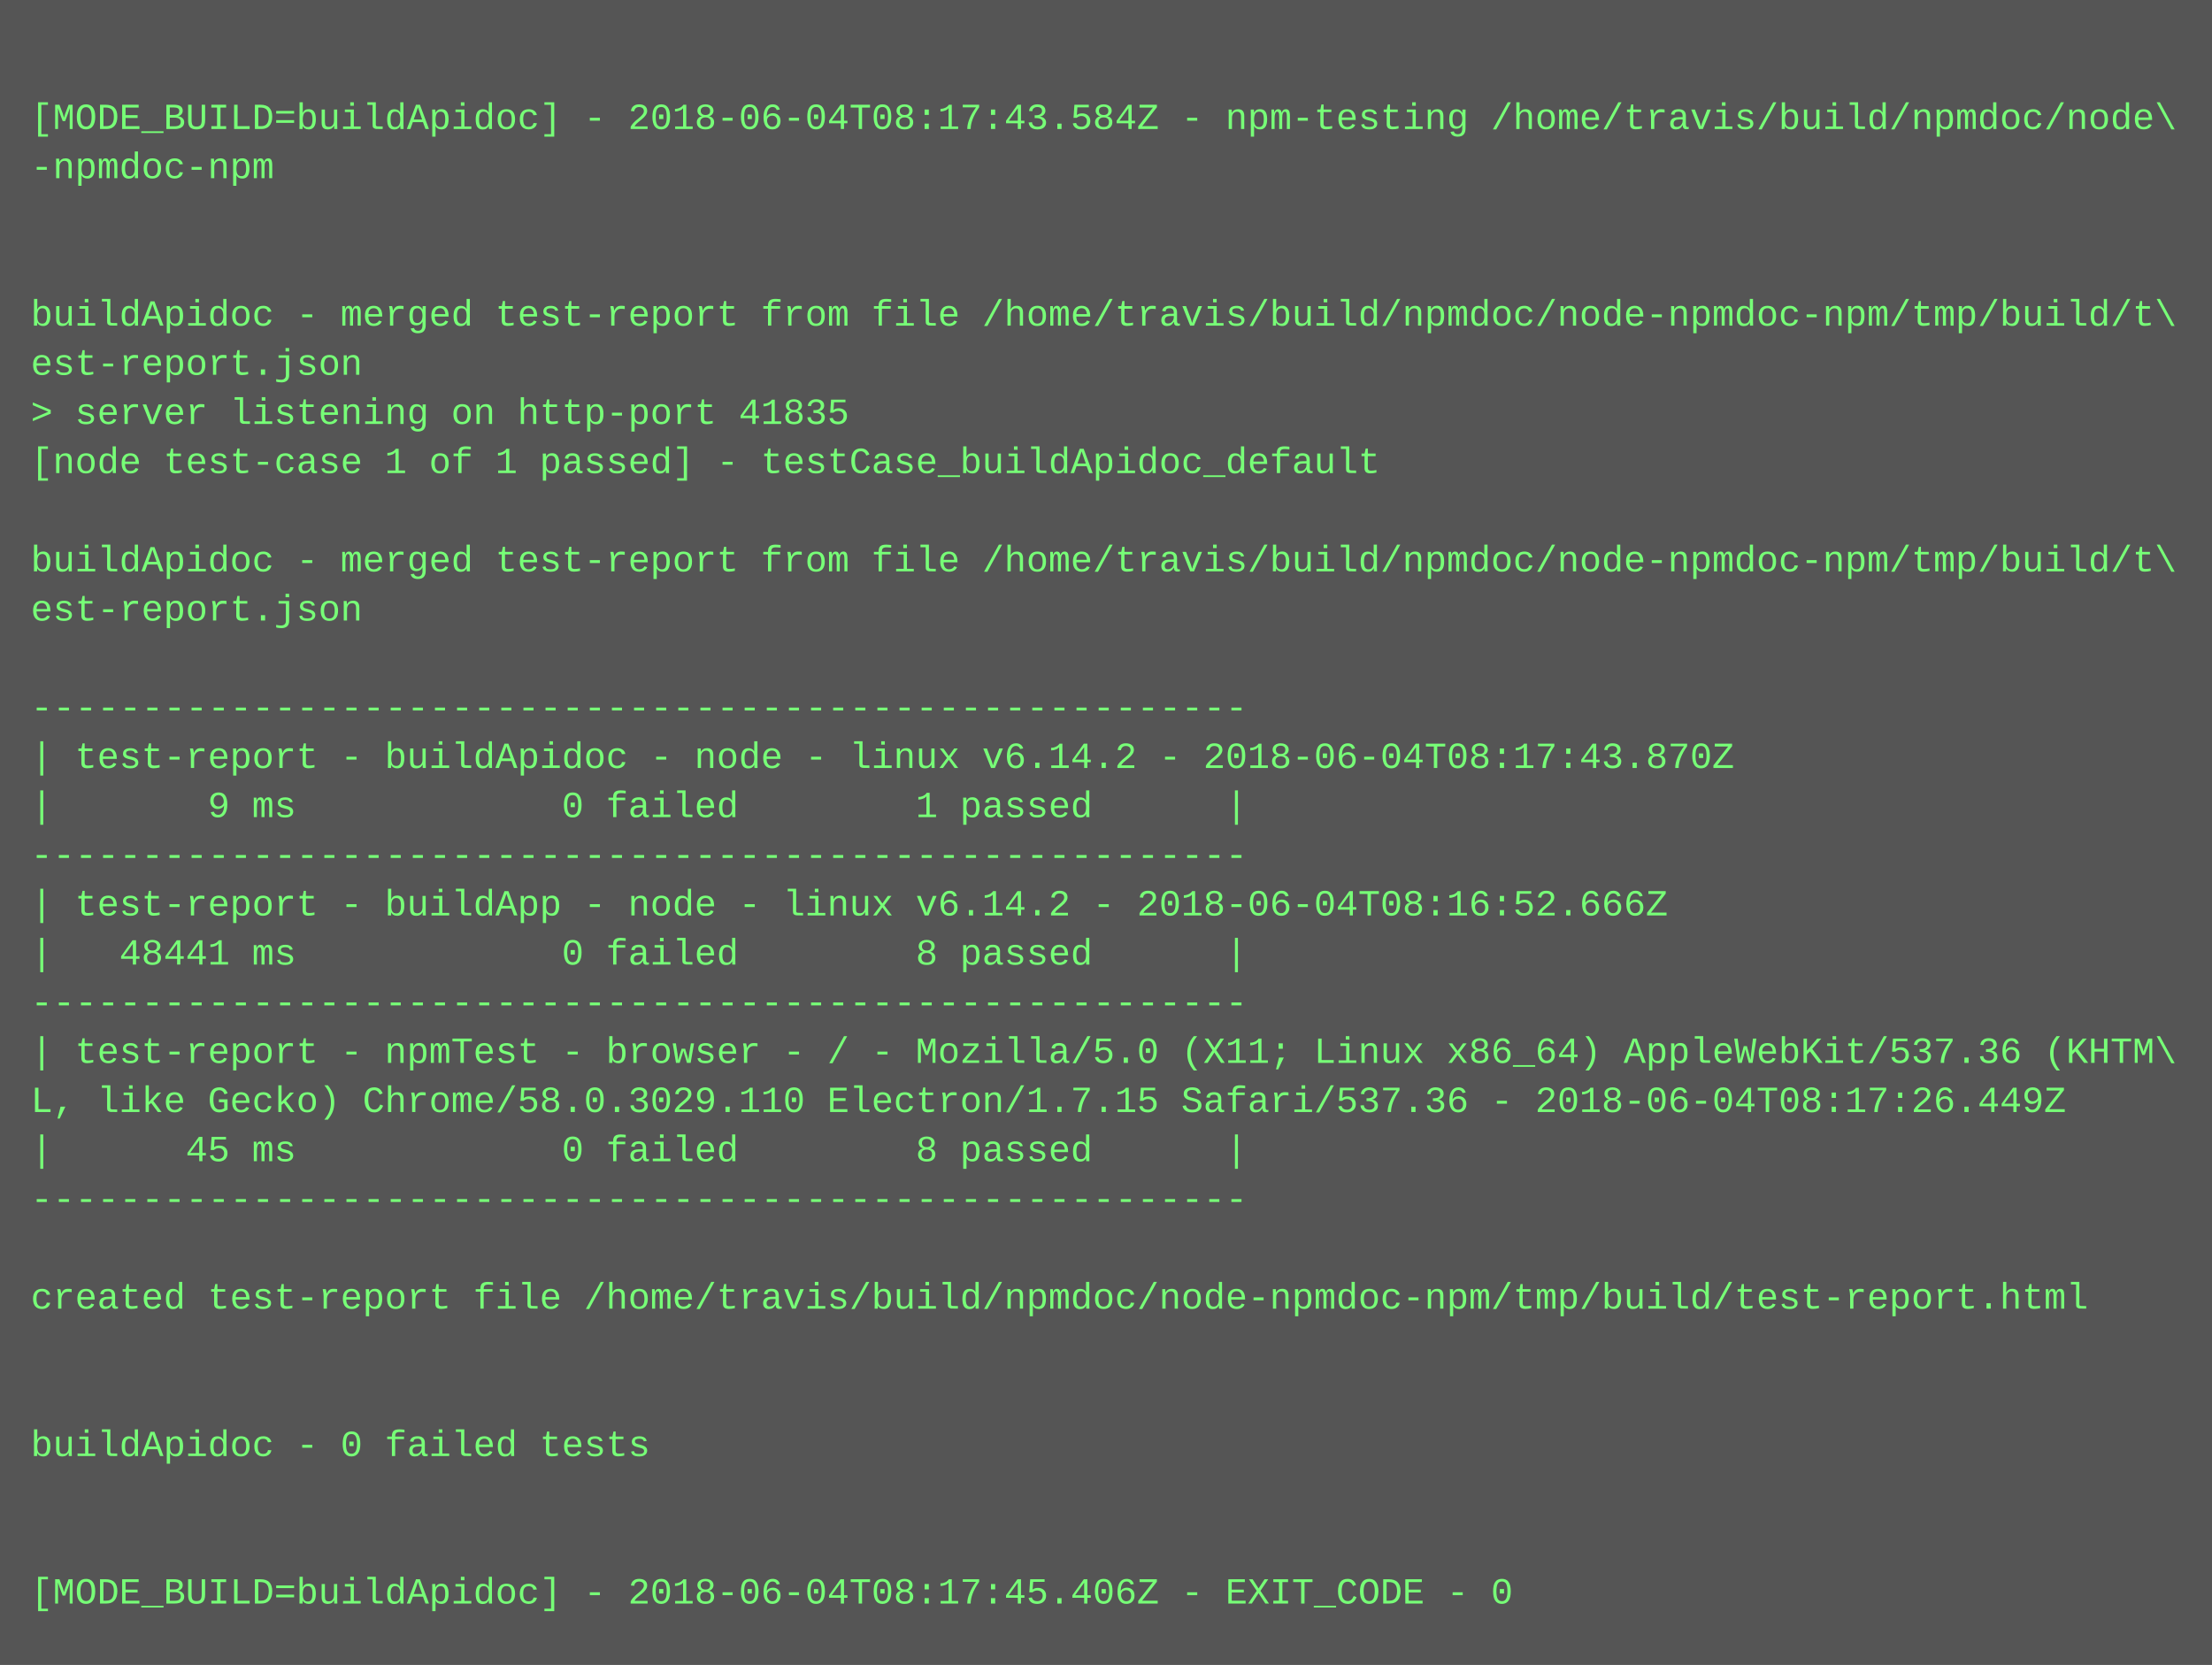
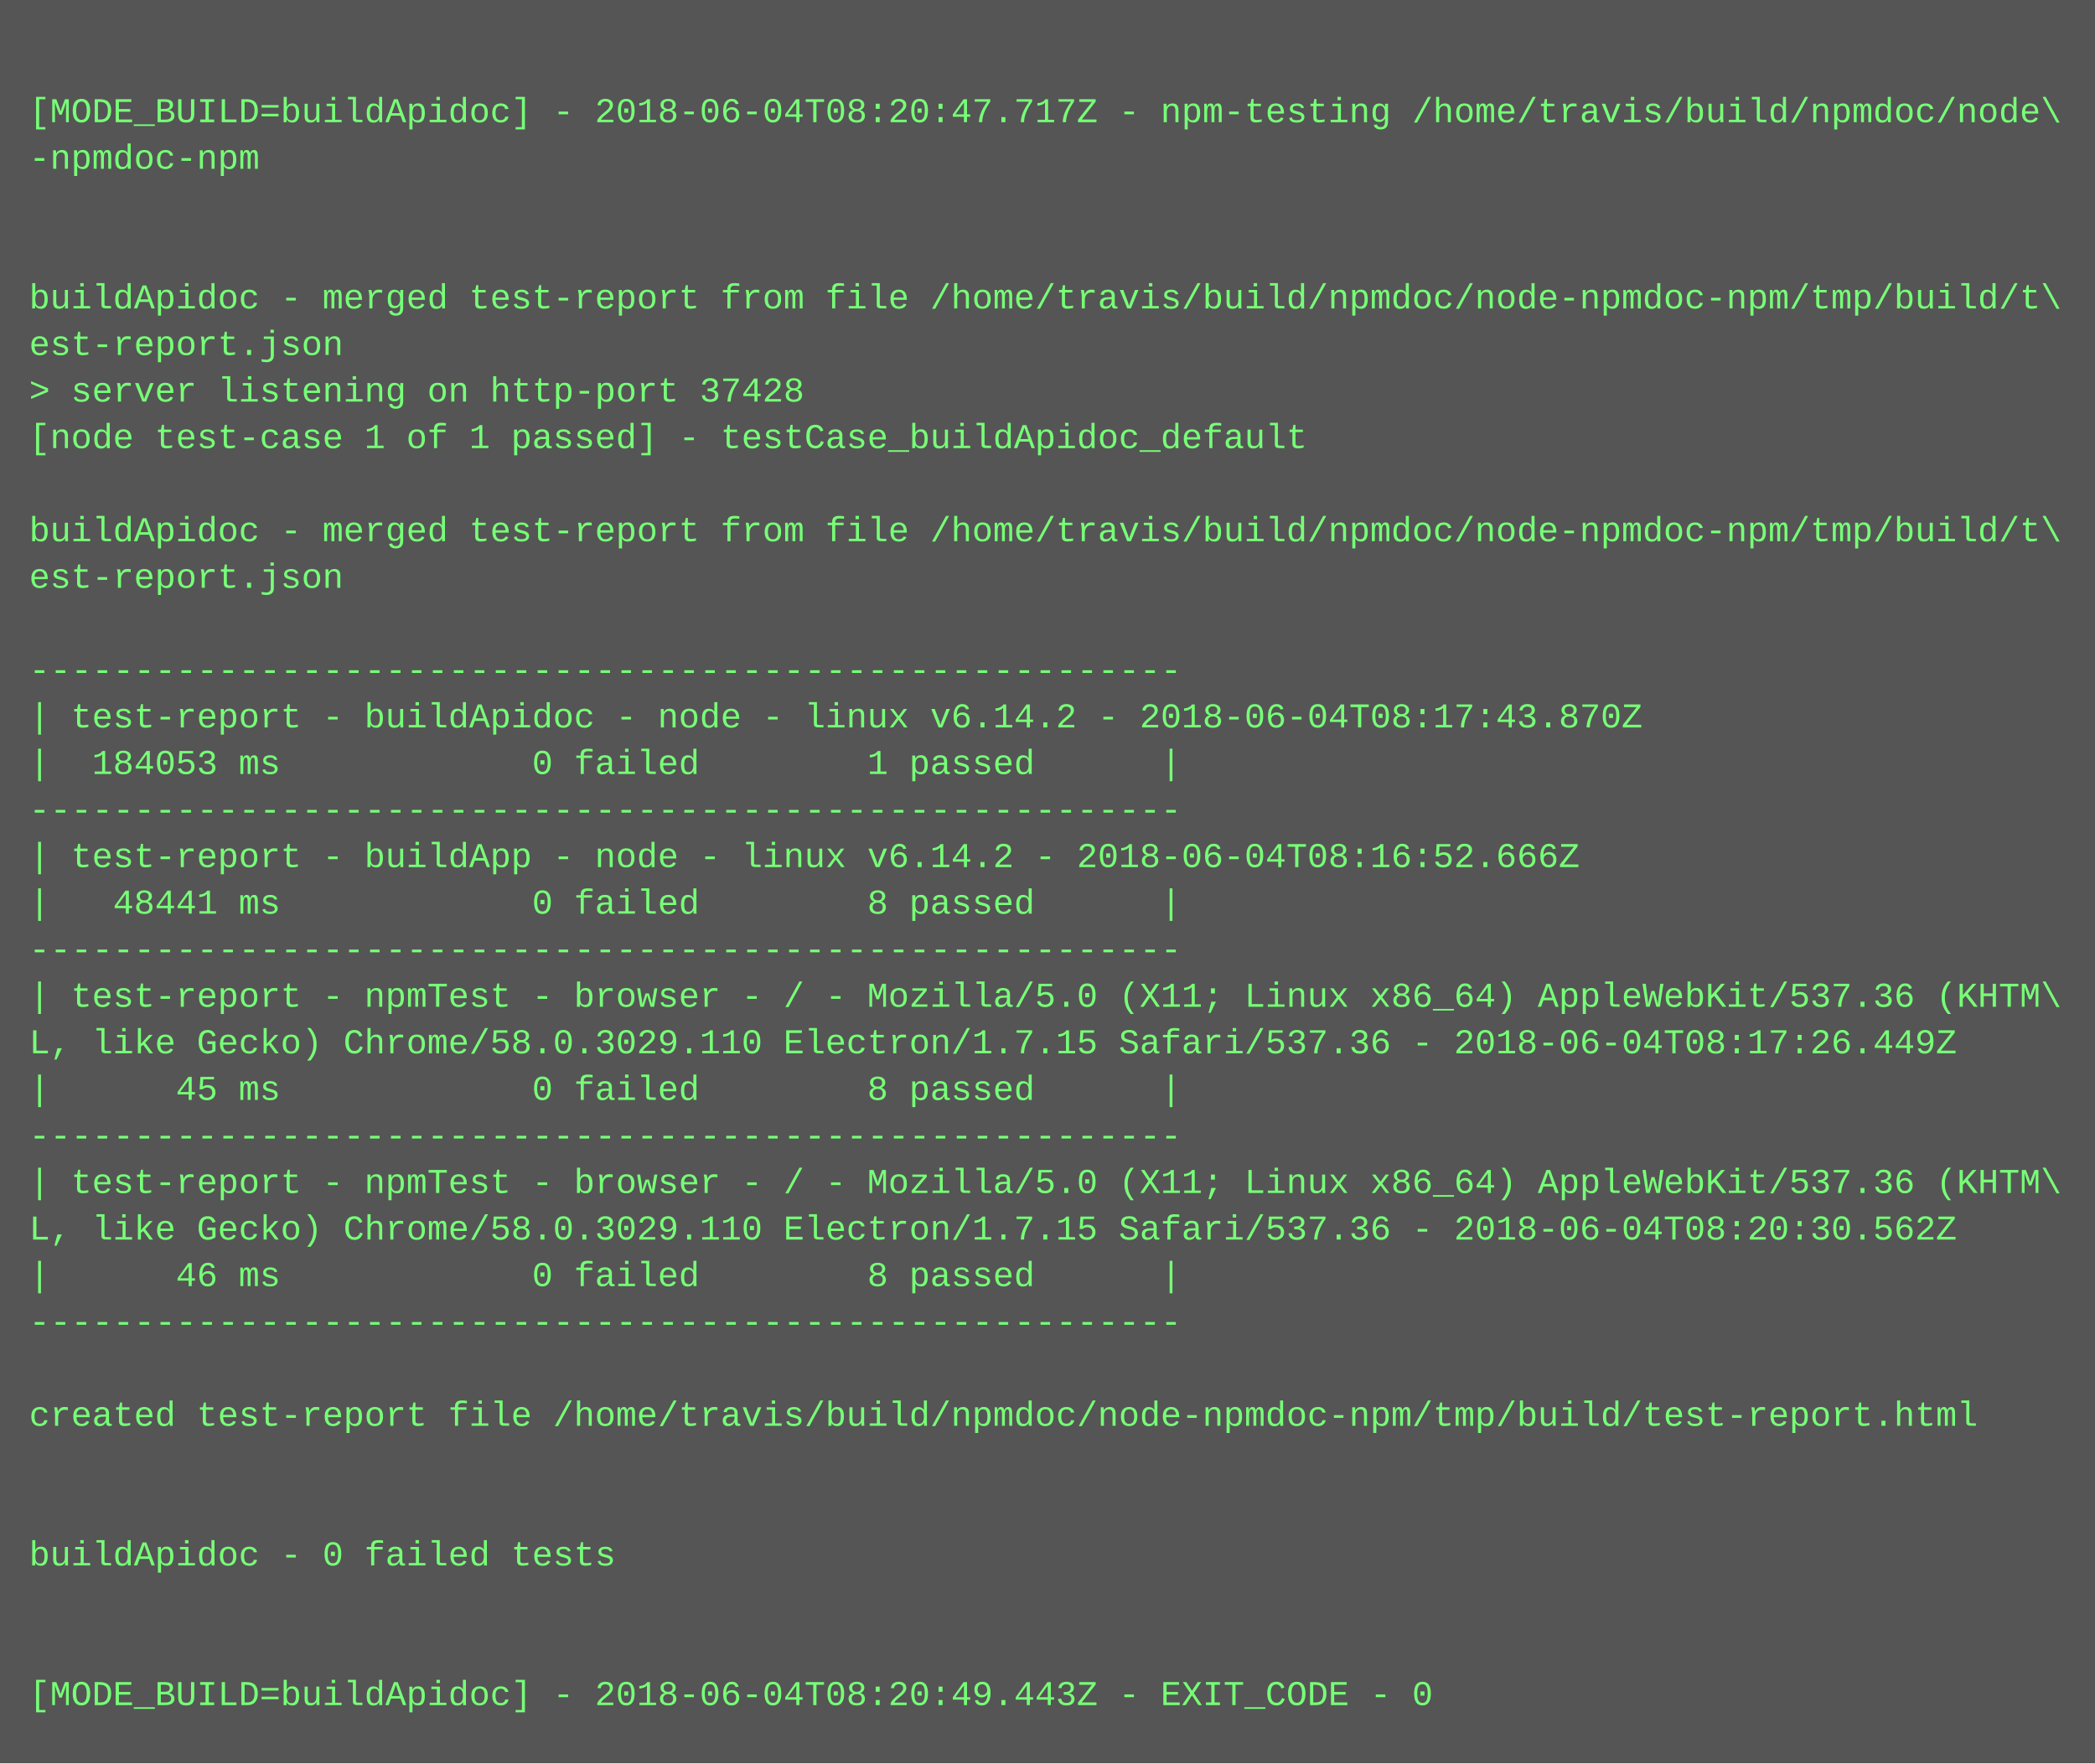
- <svg xmlns="http://www.w3.org/2000/svg" height="542" width="720">
-   <rect height="542" fill="#555" width="720" />
+ <svg xmlns="http://www.w3.org/2000/svg" height="606" width="720">
+   <rect height="606" fill="#555" width="720" />
  <text fill="#7f7" font-family="Courier New" font-size="12" xml:space="preserve">
    <tspan x="10" y="26" />
-     <tspan x="10" y="42">[MODE_BUILD=buildApidoc] - 2018-06-04T08:17:43.584Z - npm-testing /home/travis/build/npmdoc/node\</tspan>
+     <tspan x="10" y="42">[MODE_BUILD=buildApidoc] - 2018-06-04T08:20:47.717Z - npm-testing /home/travis/build/npmdoc/node\</tspan>
    <tspan x="10" y="58">-npmdoc-npm</tspan>
    <tspan x="10" y="74" />
    <tspan x="10" y="90" />
    <tspan x="10" y="106">buildApidoc - merged test-report from file /home/travis/build/npmdoc/node-npmdoc-npm/tmp/build/t\</tspan>
    <tspan x="10" y="122">est-report.json</tspan>
-     <tspan x="10" y="138">&gt; server listening on http-port 41835</tspan>
+     <tspan x="10" y="138">&gt; server listening on http-port 37428</tspan>
    <tspan x="10" y="154">[node test-case 1 of 1 passed] - testCase_buildApidoc_default</tspan>
    <tspan x="10" y="170" />
    <tspan x="10" y="186">buildApidoc - merged test-report from file /home/travis/build/npmdoc/node-npmdoc-npm/tmp/build/t\</tspan>
    <tspan x="10" y="202">est-report.json</tspan>
    <tspan x="10" y="218" />
    <tspan x="10" y="234">-------------------------------------------------------</tspan>
    <tspan x="10" y="250">| test-report - buildApidoc - node - linux v6.14.2 - 2018-06-04T08:17:43.870Z</tspan>
-     <tspan x="10" y="266">|       9 ms            0 failed        1 passed      |</tspan>
+     <tspan x="10" y="266">|  184053 ms            0 failed        1 passed      |</tspan>
    <tspan x="10" y="282">-------------------------------------------------------</tspan>
    <tspan x="10" y="298">| test-report - buildApp - node - linux v6.14.2 - 2018-06-04T08:16:52.666Z</tspan>
    <tspan x="10" y="314">|   48441 ms            0 failed        8 passed      |</tspan>
    <tspan x="10" y="330">-------------------------------------------------------</tspan>
    <tspan x="10" y="346">| test-report - npmTest - browser - / - Mozilla/5.0 (X11; Linux x86_64) AppleWebKit/537.36 (KHTM\</tspan>
    <tspan x="10" y="362">L, like Gecko) Chrome/58.0.3029.110 Electron/1.7.15 Safari/537.36 - 2018-06-04T08:17:26.449Z</tspan>
    <tspan x="10" y="378">|      45 ms            0 failed        8 passed      |</tspan>
    <tspan x="10" y="394">-------------------------------------------------------</tspan>
-     <tspan x="10" y="410" />
-     <tspan x="10" y="426">created test-report file /home/travis/build/npmdoc/node-npmdoc-npm/tmp/build/test-report.html</tspan>
-     <tspan x="10" y="442" />
-     <tspan x="10" y="458" />
-     <tspan x="10" y="474">buildApidoc - 0 failed tests</tspan>
-     <tspan x="10" y="490" />
+     <tspan x="10" y="410">| test-report - npmTest - browser - / - Mozilla/5.0 (X11; Linux x86_64) AppleWebKit/537.36 (KHTM\</tspan>
+     <tspan x="10" y="426">L, like Gecko) Chrome/58.0.3029.110 Electron/1.7.15 Safari/537.36 - 2018-06-04T08:20:30.562Z</tspan>
+     <tspan x="10" y="442">|      46 ms            0 failed        8 passed      |</tspan>
+     <tspan x="10" y="458">-------------------------------------------------------</tspan>
+     <tspan x="10" y="474" />
+     <tspan x="10" y="490">created test-report file /home/travis/build/npmdoc/node-npmdoc-npm/tmp/build/test-report.html</tspan>
    <tspan x="10" y="506" />
-     <tspan x="10" y="522">[MODE_BUILD=buildApidoc] - 2018-06-04T08:17:45.406Z - EXIT_CODE - 0</tspan>
+     <tspan x="10" y="522" />
+     <tspan x="10" y="538">buildApidoc - 0 failed tests</tspan>
+     <tspan x="10" y="554" />
+     <tspan x="10" y="570" />
+     <tspan x="10" y="586">[MODE_BUILD=buildApidoc] - 2018-06-04T08:20:49.443Z - EXIT_CODE - 0</tspan>
  </text>
</svg>
